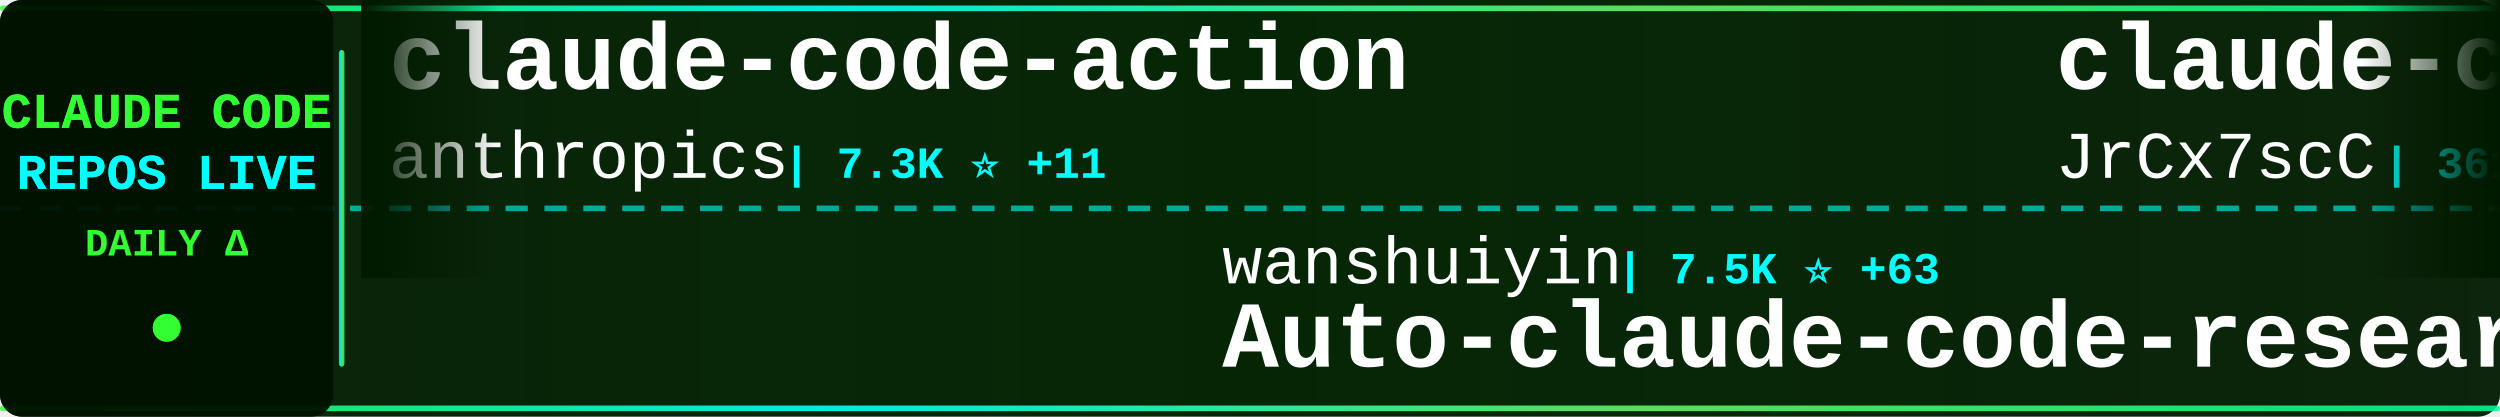
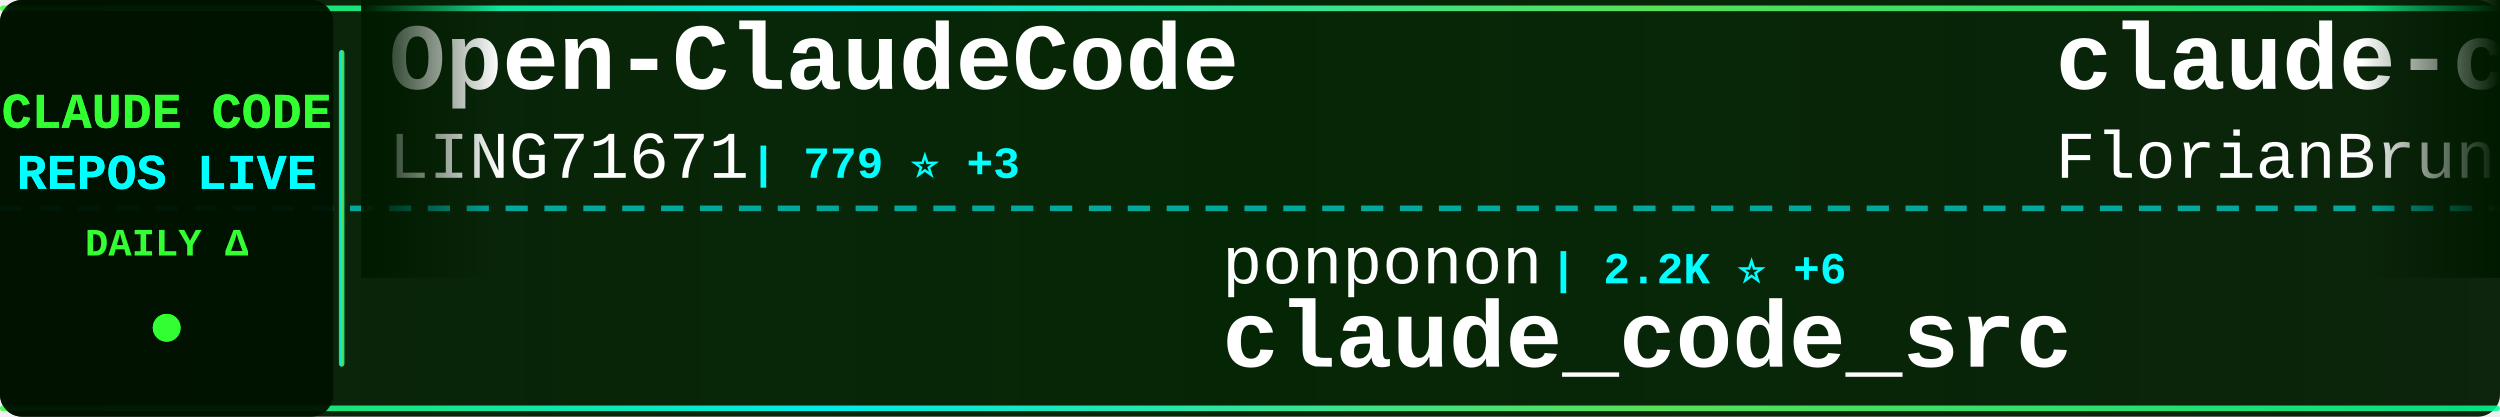
<svg xmlns="http://www.w3.org/2000/svg" width="900" height="150">
  <defs>
    <linearGradient id="tickerBg" x1="0%" y1="0%" x2="100%" y2="0%">
      <stop offset="0%" style="stop-color:#001a00;stop-opacity:0.95" />
      <stop offset="50%" style="stop-color:#002200;stop-opacity:0.98" />
      <stop offset="100%" style="stop-color:#001a00;stop-opacity:0.95" />
    </linearGradient>
    <linearGradient id="borderGrad" x1="0%" y1="0%" x2="100%" y2="0%">
      <stop offset="0%" style="stop-color:#33ff33;stop-opacity:0.85">
        <animate attributeName="stop-opacity" values="0.85;1;0.85" dur="2s" repeatCount="indefinite" />
      </stop>
      <stop offset="33%" style="stop-color:#00ffff;stop-opacity:0.9">
        <animate attributeName="stop-opacity" values="0.9;1;0.9" dur="2.2s" repeatCount="indefinite" />
      </stop>
      <stop offset="66%" style="stop-color:#66ff66;stop-opacity:0.85">
        <animate attributeName="stop-opacity" values="0.85;1;0.85" dur="1.8s" repeatCount="indefinite" />
      </stop>
      <stop offset="100%" style="stop-color:#00ff99;stop-opacity:0.85">
        <animate attributeName="stop-opacity" values="0.85;1;0.85" dur="2s" repeatCount="indefinite" />
      </stop>
    </linearGradient>
    <filter id="textGlow">
      <feGaussianBlur stdDeviation="0.1" result="coloredBlur" />
      <feMerge>
        <feMergeNode in="coloredBlur" />
        <feMergeNode in="SourceGraphic" />
      </feMerge>
    </filter>
    <filter id="metricGlow">
      <feGaussianBlur stdDeviation="0.2" result="coloredBlur" />
      <feMerge>
        <feMergeNode in="coloredBlur" />
        <feMergeNode in="SourceGraphic" />
      </feMerge>
    </filter>
    <linearGradient id="leftFade" x1="0%" y1="0%" x2="100%" y2="0%">
      <stop offset="0%" style="stop-color:#001a00;stop-opacity:1" />
      <stop offset="100%" style="stop-color:#001a00;stop-opacity:0" />
    </linearGradient>
    <linearGradient id="rightFade" x1="0%" y1="0%" x2="100%" y2="0%">
      <stop offset="0%" style="stop-color:#001a00;stop-opacity:0" />
      <stop offset="100%" style="stop-color:#001a00;stop-opacity:1" />
    </linearGradient>
  </defs>
  <rect width="900" height="150" fill="url(#tickerBg)" rx="8" />
  <rect x="0" y="2" width="900" height="2" fill="url(#borderGrad)" rx="1" />
  <rect x="0" y="146" width="900" height="2" fill="url(#borderGrad)" rx="1" />
  <line x1="0" y1="75" x2="900" y2="75" stroke="#00ffff" stroke-width="2" stroke-dasharray="8 6" opacity="0.6" />
  <rect x="0" y="0" width="120" height="150" fill="#001100" opacity="0.95" rx="8" />
  <text x="60" y="46" font-family="'Courier New', monospace" font-size="18" font-weight="bold" fill="#33ff33" text-anchor="middle" filter="url(#textGlow)">
    CLAUDE CODE
  </text>
  <text x="60" y="68" font-family="'Courier New', monospace" font-size="18" font-weight="bold" fill="#00ffff" text-anchor="middle" filter="url(#textGlow)">
    REPOS LIVE
  </text>
  <text x="60" y="92" font-family="'Courier New', monospace" font-size="14" font-weight="bold" fill="#33ff33" text-anchor="middle">
    DAILY Δ
  </text>
  <circle cx="60" cy="118" r="5" fill="#33ff33" filter="url(#metricGlow)">
    <animate attributeName="r" values="4;6;4" dur="1.5s" repeatCount="indefinite" />
    <animate attributeName="opacity" values="0.6;1;0.6" dur="1.5s" repeatCount="indefinite" />
  </circle>
  <rect x="122" y="18" width="2" height="114" fill="url(#borderGrad)" rx="1" />
  <clipPath id="tickerClip">
    <rect x="130" y="0" width="770" height="150" />
  </clipPath>
  <g clip-path="url(#tickerClip)">
    <g id="tickerItems">
      <animateTransform attributeName="transform" attributeType="XML" type="translate" from="0 0" to="-3000 0" dur="54s" repeatCount="indefinite" />
      <g transform="translate(0, 0)">
-         <text x="140" y="32" font-family="'Courier New', monospace" font-size="34" font-weight="bold" fill="#ffffff">claude-code-action</text>
-         <text x="140" y="64" font-family="'Courier New', monospace" font-size="24" font-weight="normal" fill="#ffffff" opacity="1.0">anthropics</text>
-         <text x="282" y="64" font-family="'Courier New', monospace" font-size="16" font-weight="bold" fill="#00ffff"> | 7.3K ⭐ +11</text>
+         <text x="140" y="32" font-family="'Courier New', monospace" font-size="34" font-weight="bold" fill="#ffffff">Open-ClaudeCode</text>
+         <text x="140" y="64" font-family="'Courier New', monospace" font-size="24" font-weight="normal" fill="#ffffff" opacity="1.0">LING71671</text>
+         <text x="270" y="64" font-family="'Courier New', monospace" font-size="16" font-weight="bold" fill="#00ffff"> | 779 ⭐ +3</text>
      </g>
      <g transform="translate(300, 0)">
-         <text x="140" y="102" font-family="'Courier New', monospace" font-size="24" font-weight="normal" fill="#ffffff" opacity="1.0">wanshuiyin</text>
-         <text x="282" y="102" font-family="'Courier New', monospace" font-size="16" font-weight="bold" fill="#00ffff"> | 7.5K ⭐ +63</text>
-         <text x="140" y="132" font-family="'Courier New', monospace" font-size="34" font-weight="bold" fill="#ffffff">Auto-claude-code-researc...</text>
+         <text x="140" y="102" font-family="'Courier New', monospace" font-size="24" font-weight="normal" fill="#ffffff" opacity="1.0">ponponon</text>
+         <text x="258" y="102" font-family="'Courier New', monospace" font-size="16" font-weight="bold" fill="#00ffff"> | 2.2K ⭐ +6</text>
+         <text x="140" y="132" font-family="'Courier New', monospace" font-size="34" font-weight="bold" fill="#ffffff">claude_code_src</text>
      </g>
      <g transform="translate(600, 0)">
-         <text x="140" y="32" font-family="'Courier New', monospace" font-size="34" font-weight="bold" fill="#ffffff">claude-code-source</text>
-         <text x="140" y="64" font-family="'Courier New', monospace" font-size="24" font-weight="normal" fill="#ffffff" opacity="1.0">JrCx7scC</text>
-         <text x="258" y="64" font-family="'Courier New', monospace" font-size="16" font-weight="bold" fill="#00ffff"> | 361 ⭐ +2</text>
+         <text x="140" y="32" font-family="'Courier New', monospace" font-size="34" font-weight="bold" fill="#ffffff">claude-code-ultimate-gui...</text>
+         <text x="140" y="64" font-family="'Courier New', monospace" font-size="24" font-weight="normal" fill="#ffffff" opacity="1.0">FlorianBruniaux</text>
+         <text x="342" y="64" font-family="'Courier New', monospace" font-size="16" font-weight="bold" fill="#00ffff"> | 3.9K ⭐ +35</text>
      </g>
      <g transform="translate(900, 0)">
-         <text x="140" y="102" font-family="'Courier New', monospace" font-size="24" font-weight="normal" fill="#ffffff" opacity="1.0">farion1231</text>
-         <text x="282" y="102" font-family="'Courier New', monospace" font-size="16" font-weight="bold" fill="#00ffff"> | 51.1K ⭐ +641</text>
-         <text x="140" y="132" font-family="'Courier New', monospace" font-size="34" font-weight="bold" fill="#ffffff">cc-switch</text>
+         <text x="140" y="102" font-family="'Courier New', monospace" font-size="24" font-weight="normal" fill="#ffffff" opacity="1.0">alirezarezvani</text>
+         <text x="330" y="102" font-family="'Courier New', monospace" font-size="16" font-weight="bold" fill="#00ffff"> | 12.7K ⭐ +114</text>
+         <text x="140" y="132" font-family="'Courier New', monospace" font-size="34" font-weight="bold" fill="#ffffff">claude-skills</text>
      </g>
      <g transform="translate(1200, 0)">
-         <text x="140" y="32" font-family="'Courier New', monospace" font-size="34" font-weight="bold" fill="#ffffff">ClaudeCode</text>
-         <text x="140" y="64" font-family="'Courier New', monospace" font-size="24" font-weight="normal" fill="#ffffff" opacity="1.0">guanshan</text>
-         <text x="258" y="64" font-family="'Courier New', monospace" font-size="16" font-weight="bold" fill="#00ffff"> | 56 ⭐</text>
+         <text x="140" y="32" font-family="'Courier New', monospace" font-size="34" font-weight="bold" fill="#ffffff">claude-code-best-practic...</text>
+         <text x="140" y="64" font-family="'Courier New', monospace" font-size="24" font-weight="normal" fill="#ffffff" opacity="1.0">shanraisshan</text>
+         <text x="306" y="64" font-family="'Courier New', monospace" font-size="16" font-weight="bold" fill="#00ffff"> | 48.0K ⭐ +153</text>
      </g>
      <g transform="translate(1500, 0)">
-         <text x="140" y="102" font-family="'Courier New', monospace" font-size="24" font-weight="normal" fill="#ffffff" opacity="1.0">nicedreamzapp</text>
-         <text x="318" y="102" font-family="'Courier New', monospace" font-size="16" font-weight="bold" fill="#00ffff"> | 2.2K ⭐ +52</text>
-         <text x="140" y="132" font-family="'Courier New', monospace" font-size="34" font-weight="bold" fill="#ffffff">claude-code-local</text>
+         <text x="140" y="102" font-family="'Courier New', monospace" font-size="24" font-weight="normal" fill="#ffffff" opacity="1.0">Pimzino</text>
+         <text x="246" y="102" font-family="'Courier New', monospace" font-size="16" font-weight="bold" fill="#00ffff"> | 3.7K ⭐ +3</text>
+         <text x="140" y="132" font-family="'Courier New', monospace" font-size="34" font-weight="bold" fill="#ffffff">claude-code-spec-workflo...</text>
      </g>
      <g transform="translate(1800, 0)">
-         <text x="140" y="32" font-family="'Courier New', monospace" font-size="34" font-weight="bold" fill="#ffffff">claude-coder</text>
-         <text x="140" y="64" font-family="'Courier New', monospace" font-size="24" font-weight="normal" fill="#ffffff" opacity="1.0">kodu-ai</text>
-         <text x="246" y="64" font-family="'Courier New', monospace" font-size="16" font-weight="bold" fill="#00ffff"> | 5.3K ⭐</text>
+         <text x="140" y="32" font-family="'Courier New', monospace" font-size="34" font-weight="bold" fill="#ffffff">Claude-Code</text>
+         <text x="140" y="64" font-family="'Courier New', monospace" font-size="24" font-weight="normal" fill="#ffffff" opacity="1.0">pengchengneo</text>
+         <text x="306" y="64" font-family="'Courier New', monospace" font-size="16" font-weight="bold" fill="#00ffff"> | 1.2K ⭐ +4</text>
      </g>
      <g transform="translate(2100, 0)">
-         <text x="140" y="102" font-family="'Courier New', monospace" font-size="24" font-weight="normal" fill="#ffffff" opacity="1.0">zebbern</text>
-         <text x="246" y="102" font-family="'Courier New', monospace" font-size="16" font-weight="bold" fill="#00ffff"> | 4.0K ⭐ +34</text>
-         <text x="140" y="132" font-family="'Courier New', monospace" font-size="34" font-weight="bold" fill="#ffffff">claude-code-guide</text>
+         <text x="140" y="102" font-family="'Courier New', monospace" font-size="24" font-weight="normal" fill="#ffffff" opacity="1.0">Windy3f3f3f3f</text>
+         <text x="318" y="102" font-family="'Courier New', monospace" font-size="16" font-weight="bold" fill="#00ffff"> | 1.0K ⭐ +9</text>
+         <text x="140" y="132" font-family="'Courier New', monospace" font-size="34" font-weight="bold" fill="#ffffff">claude-code-from-scratch</text>
      </g>
      <g transform="translate(2400, 0)">
-         <text x="140" y="32" font-family="'Courier New', monospace" font-size="34" font-weight="bold" fill="#ffffff">claude-code-source-code</text>
-         <text x="140" y="64" font-family="'Courier New', monospace" font-size="24" font-weight="normal" fill="#ffffff" opacity="1.0">777genius</text>
-         <text x="270" y="64" font-family="'Courier New', monospace" font-size="16" font-weight="bold" fill="#00ffff"> | 899 ⭐</text>
+         <text x="140" y="32" font-family="'Courier New', monospace" font-size="34" font-weight="bold" fill="#ffffff">claude-code-settings</text>
+         <text x="140" y="64" font-family="'Courier New', monospace" font-size="24" font-weight="normal" fill="#ffffff" opacity="1.0">feiskyer</text>
+         <text x="258" y="64" font-family="'Courier New', monospace" font-size="16" font-weight="bold" fill="#00ffff"> | 1.5K ⭐ +2</text>
      </g>
      <g transform="translate(2700, 0)">
-         <text x="140" y="102" font-family="'Courier New', monospace" font-size="24" font-weight="normal" fill="#ffffff" opacity="1.0">Yeachan-Heo</text>
-         <text x="294" y="102" font-family="'Courier New', monospace" font-size="16" font-weight="bold" fill="#00ffff"> | 31.2K ⭐ +149</text>
-         <text x="140" y="132" font-family="'Courier New', monospace" font-size="34" font-weight="bold" fill="#ffffff">oh-my-claudecode</text>
+         <text x="140" y="102" font-family="'Courier New', monospace" font-size="24" font-weight="normal" fill="#ffffff" opacity="1.0">1rgs</text>
+         <text x="210" y="102" font-family="'Courier New', monospace" font-size="16" font-weight="bold" fill="#00ffff"> | 3.5K ⭐ +4</text>
+         <text x="140" y="132" font-family="'Courier New', monospace" font-size="34" font-weight="bold" fill="#ffffff">claude-code-proxy</text>
      </g>
      <g transform="translate(3000, 0)">
-         <text x="140" y="32" font-family="'Courier New', monospace" font-size="34" font-weight="bold" fill="#ffffff">claude-code-action</text>
-         <text x="140" y="64" font-family="'Courier New', monospace" font-size="24" font-weight="normal" fill="#ffffff" opacity="1.0">anthropics</text>
-         <text x="282" y="64" font-family="'Courier New', monospace" font-size="16" font-weight="bold" fill="#00ffff"> | 7.3K ⭐ +11</text>
+         <text x="140" y="32" font-family="'Courier New', monospace" font-size="34" font-weight="bold" fill="#ffffff">Open-ClaudeCode</text>
+         <text x="140" y="64" font-family="'Courier New', monospace" font-size="24" font-weight="normal" fill="#ffffff" opacity="1.0">LING71671</text>
+         <text x="270" y="64" font-family="'Courier New', monospace" font-size="16" font-weight="bold" fill="#00ffff"> | 779 ⭐ +3</text>
      </g>
      <g transform="translate(3300, 0)">
-         <text x="140" y="102" font-family="'Courier New', monospace" font-size="24" font-weight="normal" fill="#ffffff" opacity="1.0">wanshuiyin</text>
-         <text x="282" y="102" font-family="'Courier New', monospace" font-size="16" font-weight="bold" fill="#00ffff"> | 7.5K ⭐ +63</text>
-         <text x="140" y="132" font-family="'Courier New', monospace" font-size="34" font-weight="bold" fill="#ffffff">Auto-claude-code-researc...</text>
+         <text x="140" y="102" font-family="'Courier New', monospace" font-size="24" font-weight="normal" fill="#ffffff" opacity="1.0">ponponon</text>
+         <text x="258" y="102" font-family="'Courier New', monospace" font-size="16" font-weight="bold" fill="#00ffff"> | 2.2K ⭐ +6</text>
+         <text x="140" y="132" font-family="'Courier New', monospace" font-size="34" font-weight="bold" fill="#ffffff">claude_code_src</text>
      </g>
      <g transform="translate(3600, 0)">
-         <text x="140" y="32" font-family="'Courier New', monospace" font-size="34" font-weight="bold" fill="#ffffff">claude-code-source</text>
-         <text x="140" y="64" font-family="'Courier New', monospace" font-size="24" font-weight="normal" fill="#ffffff" opacity="1.0">JrCx7scC</text>
-         <text x="258" y="64" font-family="'Courier New', monospace" font-size="16" font-weight="bold" fill="#00ffff"> | 361 ⭐ +2</text>
+         <text x="140" y="32" font-family="'Courier New', monospace" font-size="34" font-weight="bold" fill="#ffffff">claude-code-ultimate-gui...</text>
+         <text x="140" y="64" font-family="'Courier New', monospace" font-size="24" font-weight="normal" fill="#ffffff" opacity="1.0">FlorianBruniaux</text>
+         <text x="342" y="64" font-family="'Courier New', monospace" font-size="16" font-weight="bold" fill="#00ffff"> | 3.9K ⭐ +35</text>
      </g>
      <g transform="translate(3900, 0)">
-         <text x="140" y="102" font-family="'Courier New', monospace" font-size="24" font-weight="normal" fill="#ffffff" opacity="1.0">farion1231</text>
-         <text x="282" y="102" font-family="'Courier New', monospace" font-size="16" font-weight="bold" fill="#00ffff"> | 51.1K ⭐ +641</text>
-         <text x="140" y="132" font-family="'Courier New', monospace" font-size="34" font-weight="bold" fill="#ffffff">cc-switch</text>
+         <text x="140" y="102" font-family="'Courier New', monospace" font-size="24" font-weight="normal" fill="#ffffff" opacity="1.0">alirezarezvani</text>
+         <text x="330" y="102" font-family="'Courier New', monospace" font-size="16" font-weight="bold" fill="#00ffff"> | 12.7K ⭐ +114</text>
+         <text x="140" y="132" font-family="'Courier New', monospace" font-size="34" font-weight="bold" fill="#ffffff">claude-skills</text>
      </g>
    </g>
  </g>
  <rect x="130" y="0" width="50" height="100" fill="url(#leftFade)" />
  <rect x="850" y="0" width="50" height="100" fill="url(#rightFade)" />
</svg>
